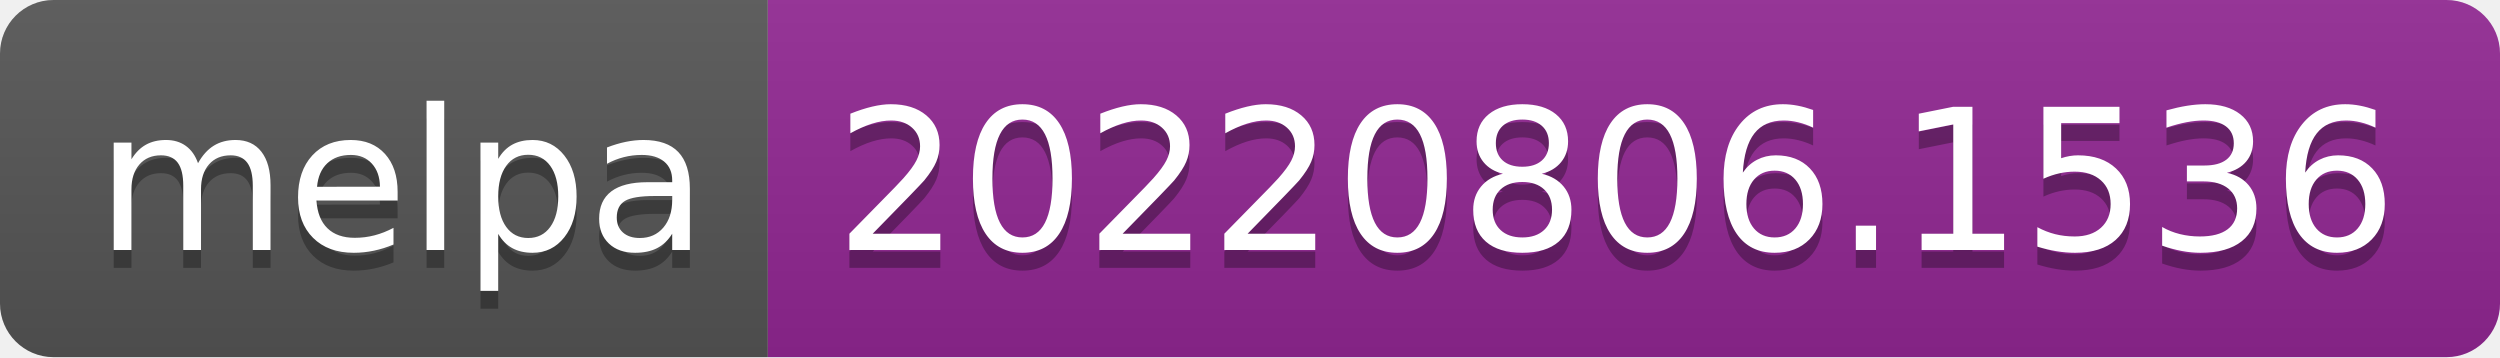
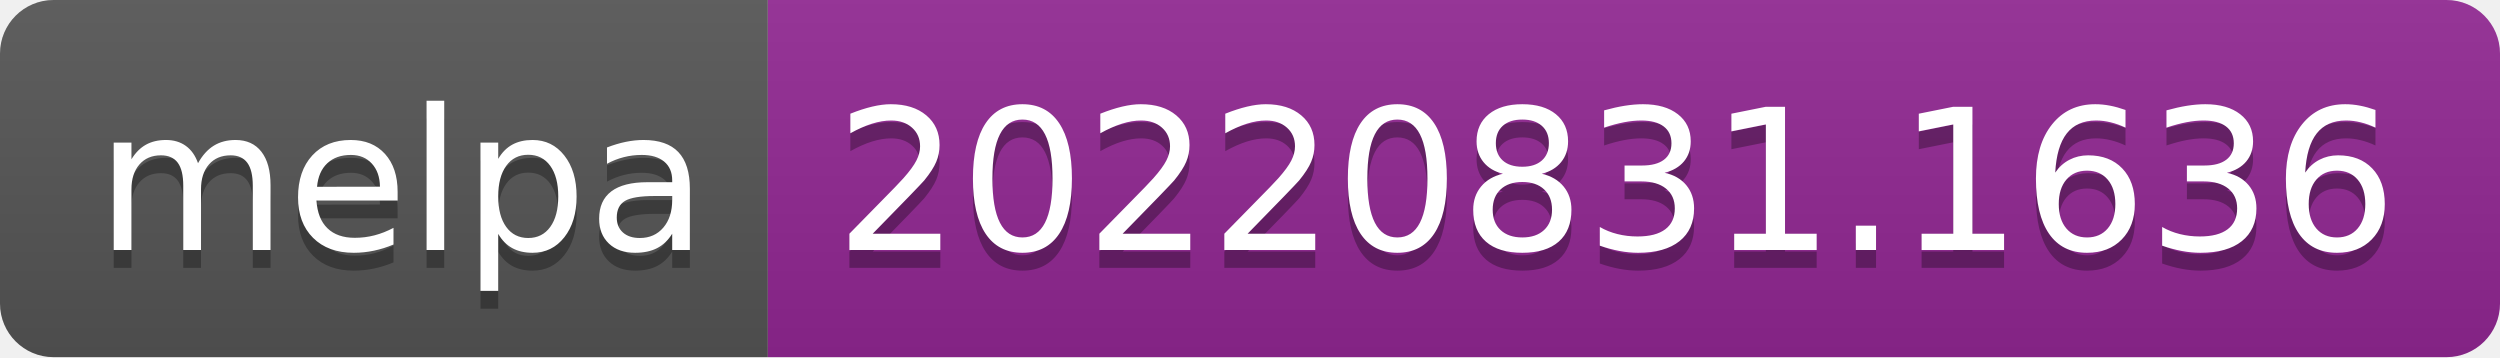
- <svg xmlns="http://www.w3.org/2000/svg" width="140" height="20" role="img" aria-label="melpa: 20220806.1536">
+ <svg xmlns="http://www.w3.org/2000/svg" width="140" height="20" role="img" aria-label="melpa: 20220831.1636">
  <linearGradient id="s" x2="0" y2="100%">
    <stop offset="0" stop-color="#bbb" stop-opacity=".1" />
    <stop offset="1" stop-opacity=".1" />
  </linearGradient>
  <clipPath id="r">
    <rect width="140" height="20" rx="3" fill="#fff" />
  </clipPath>
  <g clip-path="url(#r)">
    <rect width="43" height="20" fill="#555" />
    <rect x="43" width="97" height="20" fill="#922793" />
    <rect width="140" height="20" fill="url(#s)" />
  </g>
  <g fill="#fff" text-anchor="middle" font-family="Verdana,Geneva,DejaVu Sans,sans-serif" text-rendering="geometricPrecision" font-size="110">
    <text aria-hidden="true" x="225" y="150" fill="#010101" fill-opacity=".3" transform="scale(.1)" textLength="330">melpa</text>
    <text x="225" y="140" transform="scale(.1)" fill="#fff" textLength="330">melpa</text>
-     <text aria-hidden="true" x="905" y="150" fill="#010101" fill-opacity=".3" transform="scale(.1)" textLength="870">20220806.1536</text>
-     <text x="905" y="140" transform="scale(.1)" fill="#fff" textLength="870">20220806.1536</text>
+     <text aria-hidden="true" x="905" y="150" fill="#010101" fill-opacity=".3" transform="scale(.1)" textLength="870">20220831.1636</text>
+     <text x="905" y="140" transform="scale(.1)" fill="#fff" textLength="870">20220831.1636</text>
  </g>
</svg>
